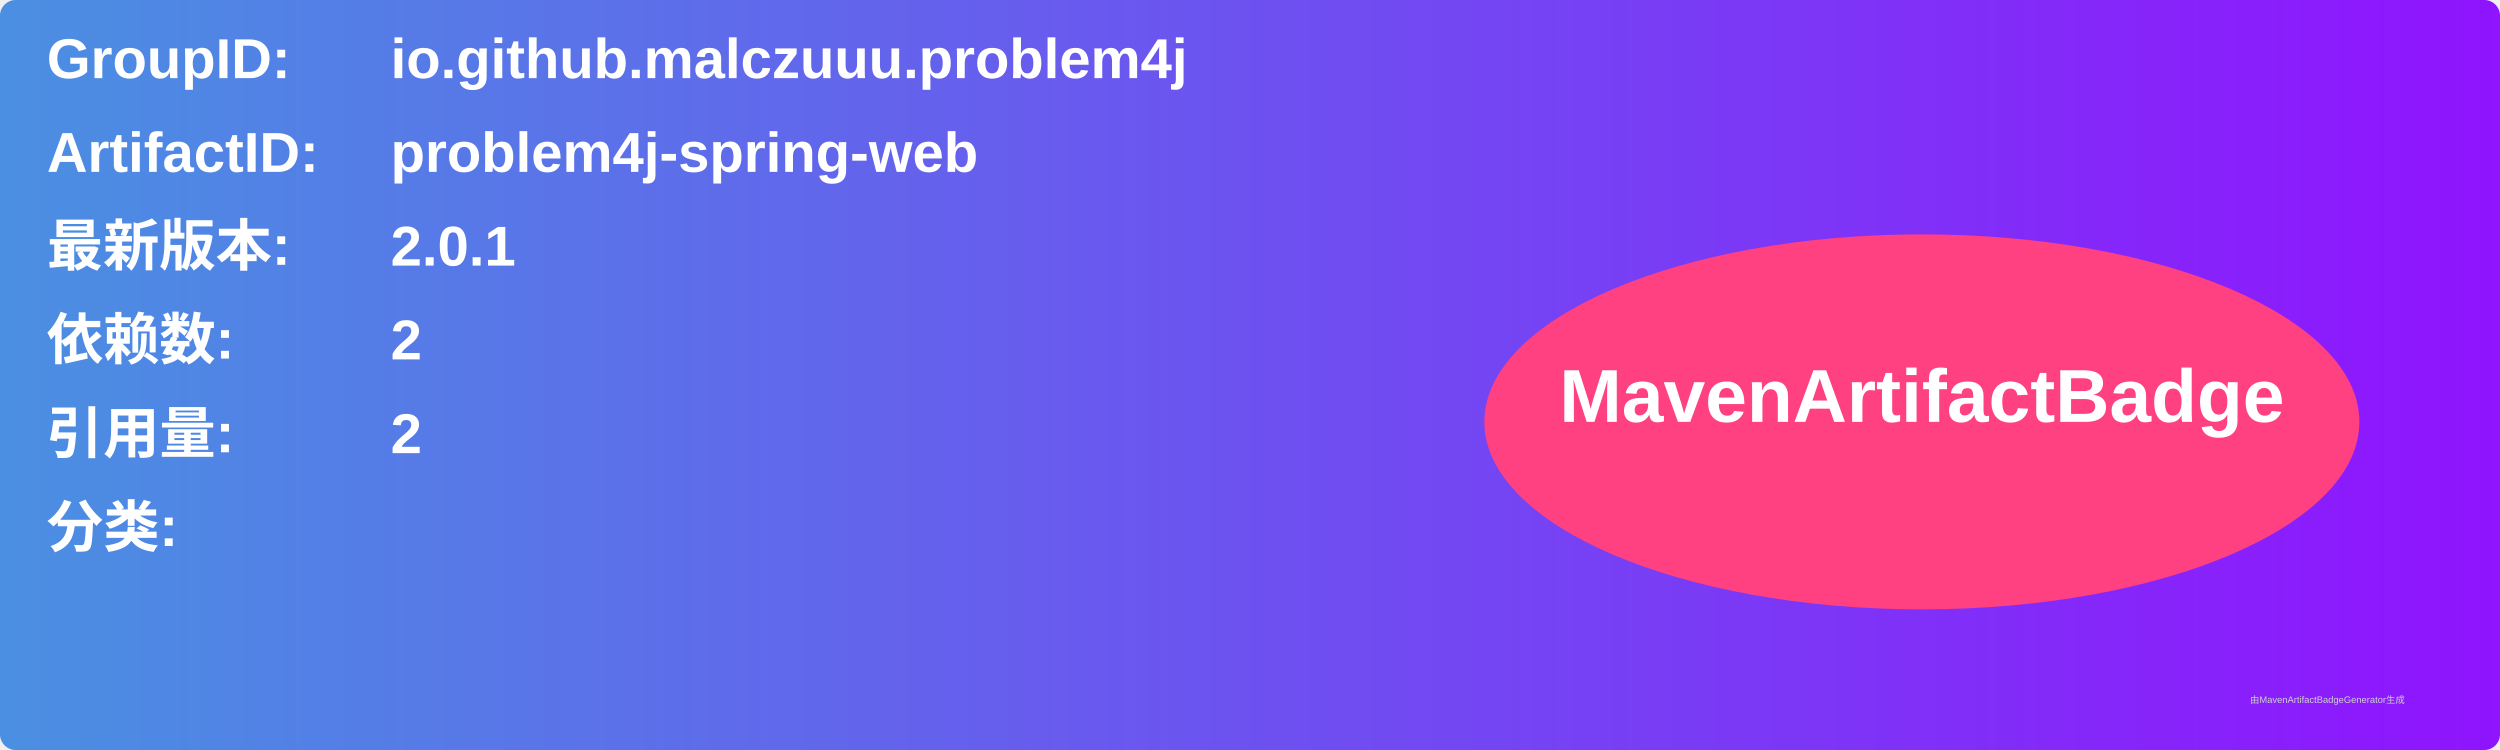
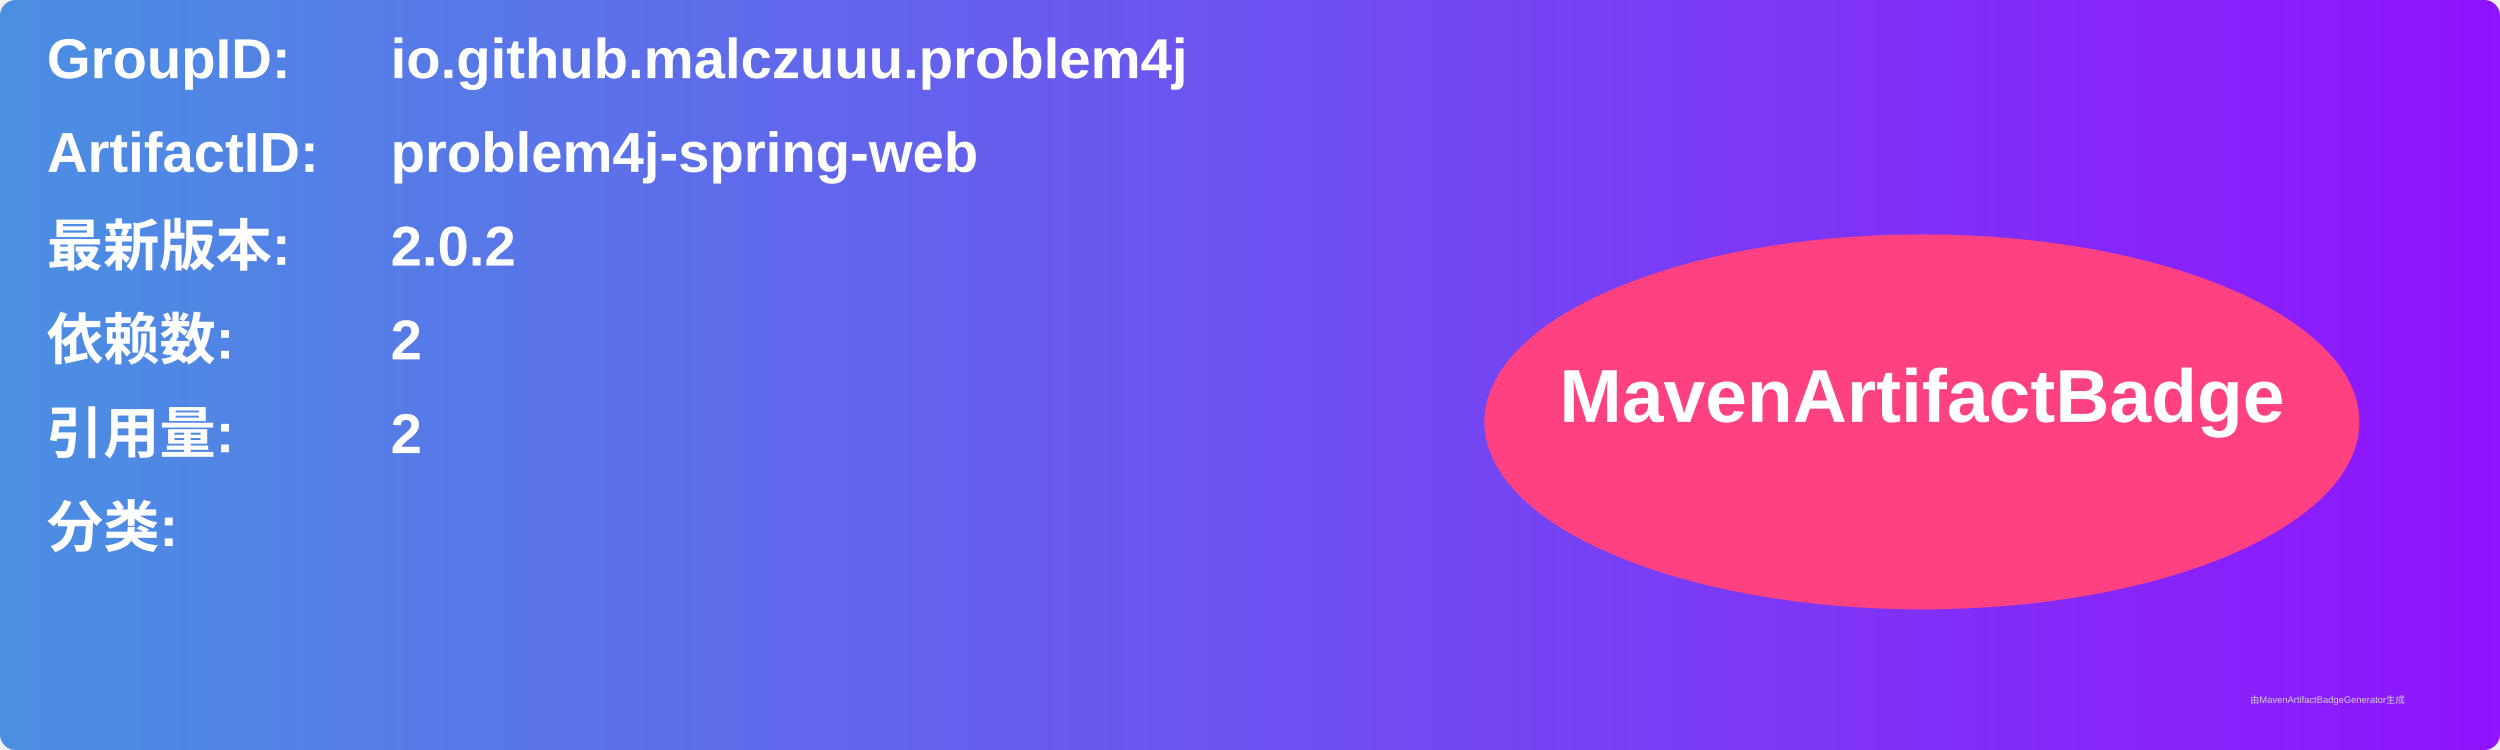
<svg xmlns="http://www.w3.org/2000/svg" width="800" height="240" viewBox="0 0 800 240">
  <linearGradient id="grad" x1="0%" y1="0%" x2="100%" y2="0%">
    <stop offset="0%" stop-color="#4a90e2" />
    <stop offset="100%" stop-color="#9013fe" />
  </linearGradient>
  <rect width="100%" height="100%" rx="5" ry="5" fill="url(#grad)" />
  <g transform="translate(15, 15)">
    <text x="0" y="10" font-family="Arial" font-size="18" fill="white" font-weight="bold" width="260">GroupID:</text>
    <text x="110" y="10" font-family="Arial" font-size="18" fill="white" font-weight="bold" width="460">io.github.malczuuu.problem4j</text>
    <text x="0" y="40" font-family="Arial" font-size="18" fill="white" font-weight="bold" width="260">ArtifactID:</text>
    <text x="110" y="40" font-family="Arial" font-size="18" fill="white" font-weight="bold" width="460">problem4j-spring-web</text>
    <text x="0" y="70" font-family="Arial" font-size="18" fill="white" font-weight="bold">最新版本:</text>
    <text x="110" y="70" font-family="Arial" font-size="18" fill="white" font-weight="bold">
-       <tspan font-weight="bold">2.0.1</tspan>
+       <tspan font-weight="bold">2.0.2</tspan>
    </text>
    <text x="0" y="100" font-family="Arial" font-size="18" fill="white" font-weight="bold">依赖数: </text>
    <text x="110" y="100" font-family="Arial" font-size="18" fill="white">
      <tspan font-weight="bold">2</tspan>
    </text>
    <text x="0" y="130" font-family="Arial" font-size="18" fill="white" font-weight="bold">引用量: </text>
    <text x="110" y="130" font-family="Arial" font-size="18" fill="white">
      <tspan font-weight="bold">2</tspan>
    </text>
    <text x="0" y="160" font-family="Arial" font-size="18" fill="white" font-weight="bold">分类:</text>
    <text x="10" y="190" font-family="Arial" font-size="10" fill="white">
      <tspan font-weight="bold" />
    </text>
    <ellipse cx="600" cy="120" rx="140" ry="60" fill="#ff4081" />
    <text x="600" y="120" text-anchor="middle" font-family="Arial" font-size="24" fill="white" font-weight="bold">MavenArtifactBadge</text>
  </g>
  <text x="720" y="225" font-family="Arial" font-size="3" fill="#d0d0d0">由MavenArtifactBadgeGenerator生成</text>
</svg>
